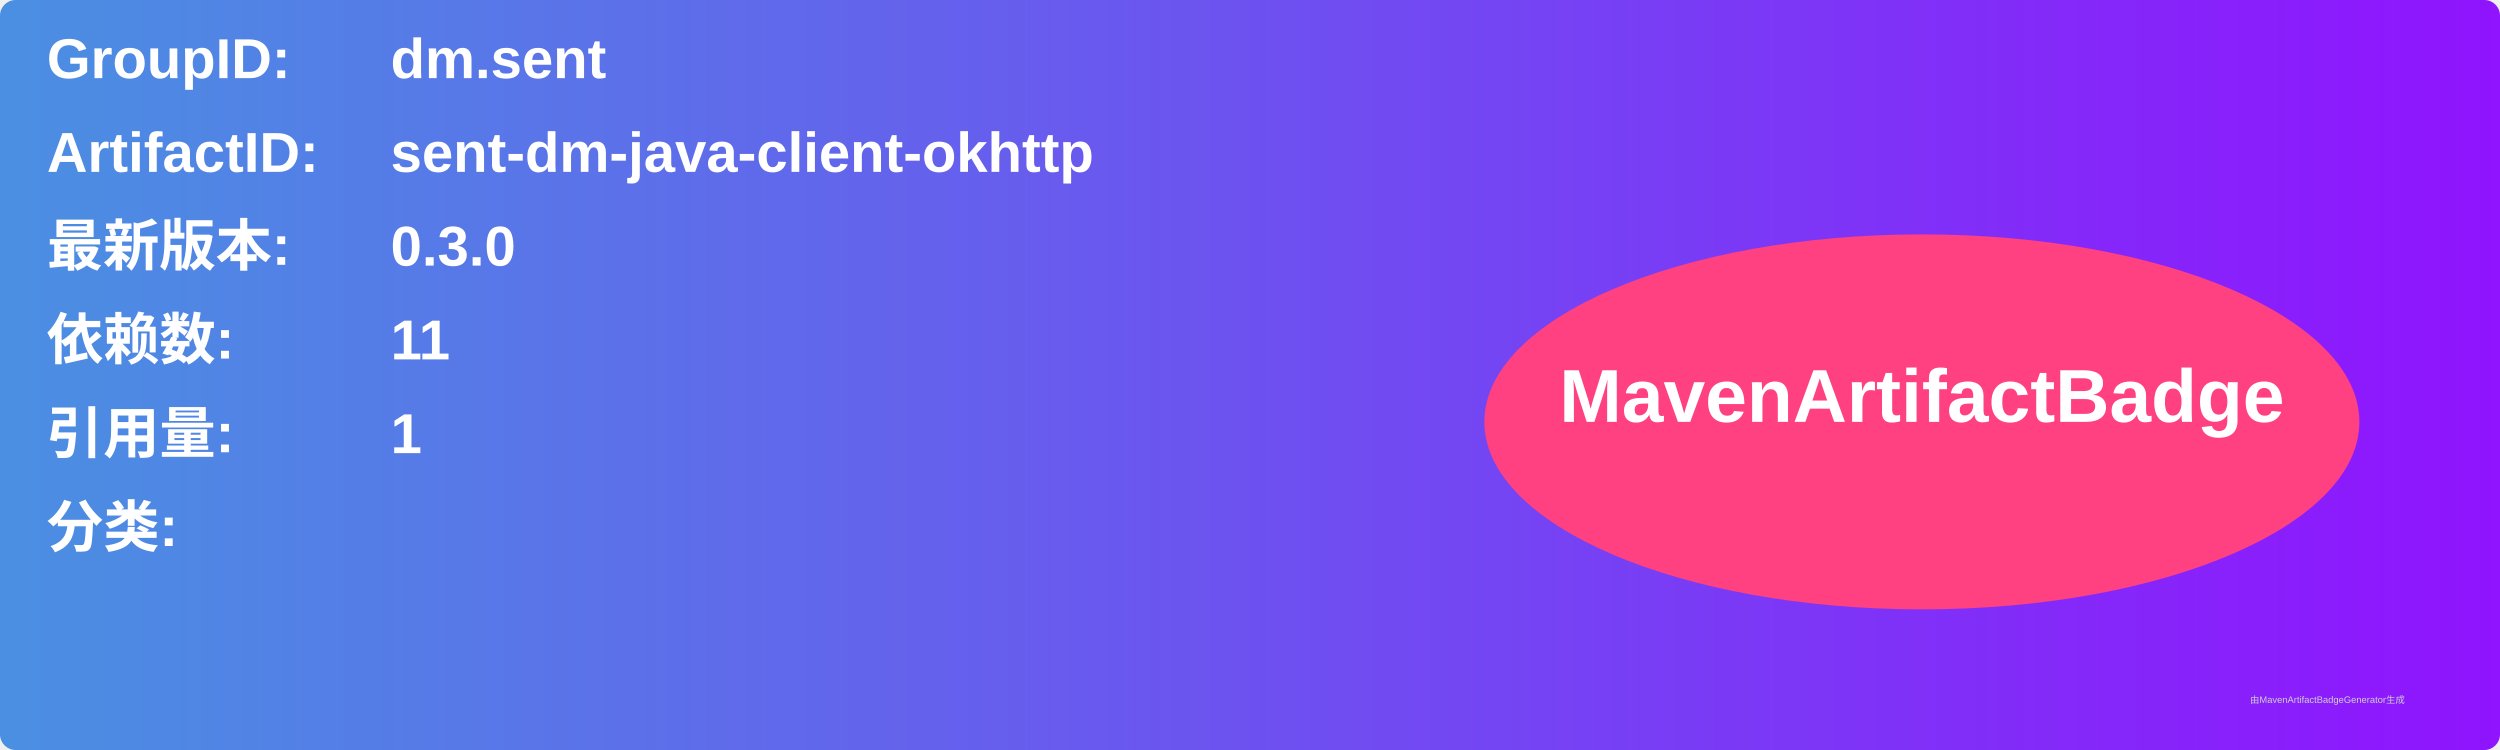
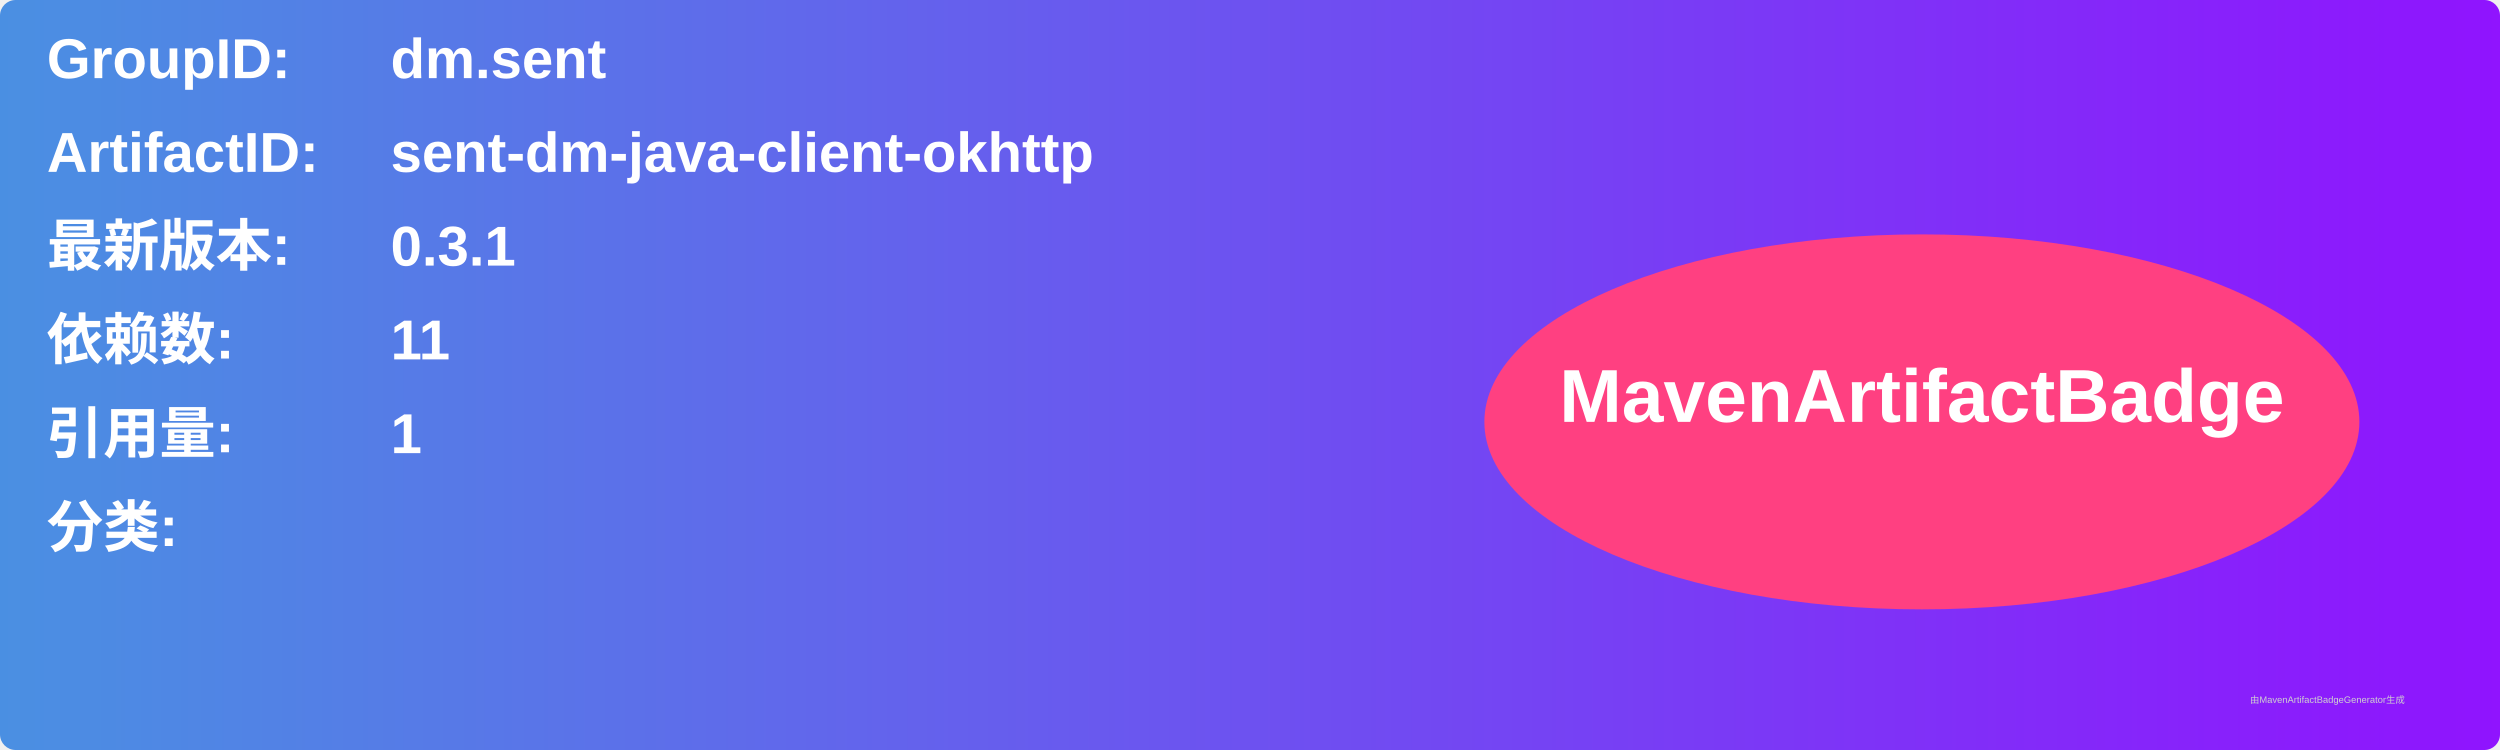
<svg xmlns="http://www.w3.org/2000/svg" width="800" height="240" viewBox="0 0 800 240">
  <linearGradient id="grad" x1="0%" y1="0%" x2="100%" y2="0%">
    <stop offset="0%" stop-color="#4a90e2" />
    <stop offset="100%" stop-color="#9013fe" />
  </linearGradient>
  <rect width="100%" height="100%" rx="5" ry="5" fill="url(#grad)" />
  <g transform="translate(15, 15)">
    <text x="0" y="10" font-family="Arial" font-size="18" fill="white" font-weight="bold" width="260">GroupID:</text>
    <text x="110" y="10" font-family="Arial" font-size="18" fill="white" font-weight="bold" width="460">dm.sent</text>
    <text x="0" y="40" font-family="Arial" font-size="18" fill="white" font-weight="bold" width="260">ArtifactID:</text>
    <text x="110" y="40" font-family="Arial" font-size="18" fill="white" font-weight="bold" width="460">sent-dm-java-client-okhttp</text>
    <text x="0" y="70" font-family="Arial" font-size="18" fill="white" font-weight="bold">最新版本:</text>
    <text x="110" y="70" font-family="Arial" font-size="18" fill="white" font-weight="bold">
-       <tspan font-weight="bold">0.3.0</tspan>
+       <tspan font-weight="bold">0.3.1</tspan>
    </text>
    <text x="0" y="100" font-family="Arial" font-size="18" fill="white" font-weight="bold">依赖数: </text>
    <text x="110" y="100" font-family="Arial" font-size="18" fill="white">
      <tspan font-weight="bold">11</tspan>
    </text>
    <text x="0" y="130" font-family="Arial" font-size="18" fill="white" font-weight="bold">引用量: </text>
    <text x="110" y="130" font-family="Arial" font-size="18" fill="white">
      <tspan font-weight="bold">1</tspan>
    </text>
    <text x="0" y="160" font-family="Arial" font-size="18" fill="white" font-weight="bold">分类:</text>
    <text x="10" y="190" font-family="Arial" font-size="10" fill="white">
      <tspan font-weight="bold" />
    </text>
    <ellipse cx="600" cy="120" rx="140" ry="60" fill="#ff4081" />
    <text x="600" y="120" text-anchor="middle" font-family="Arial" font-size="24" fill="white" font-weight="bold">MavenArtifactBadge</text>
  </g>
  <text x="720" y="225" font-family="Arial" font-size="3" fill="#d0d0d0">由MavenArtifactBadgeGenerator生成</text>
</svg>
